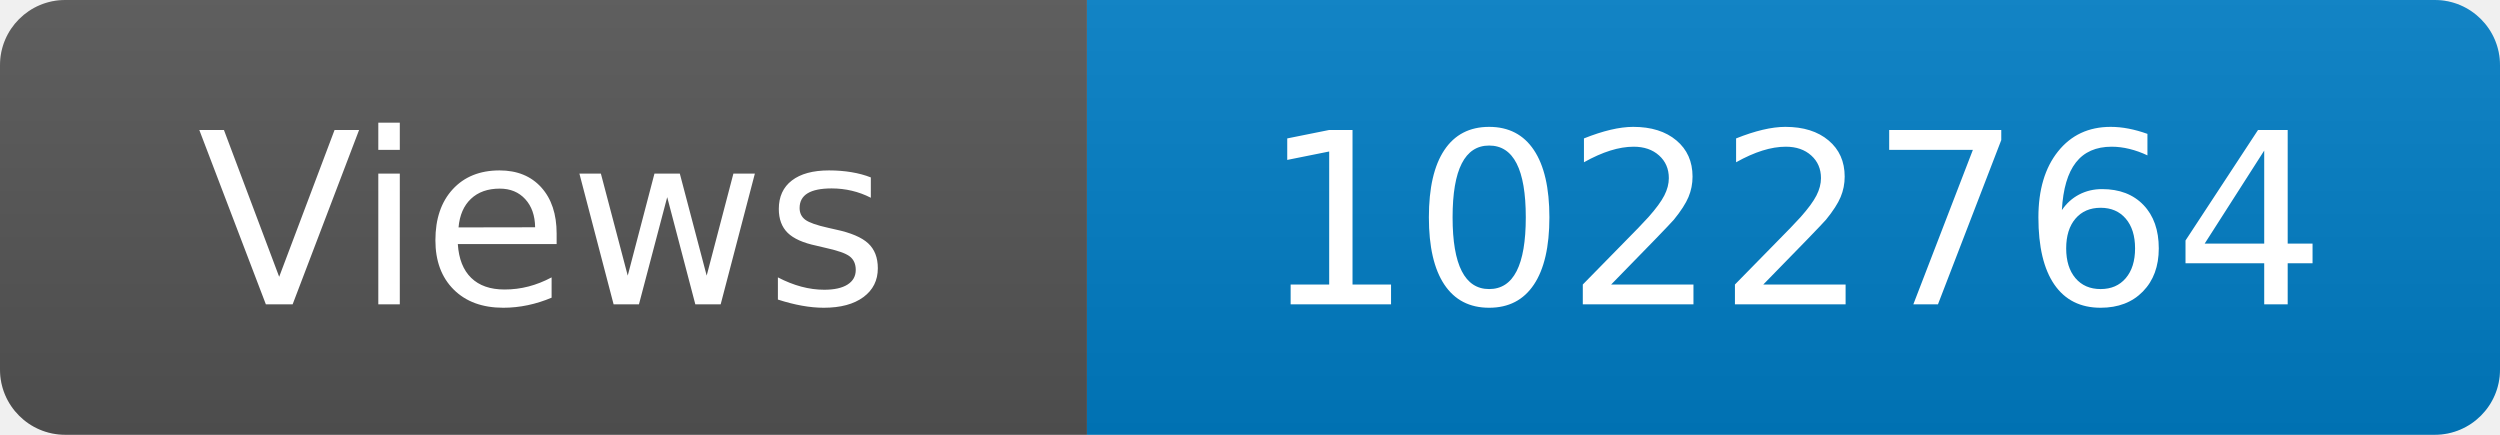
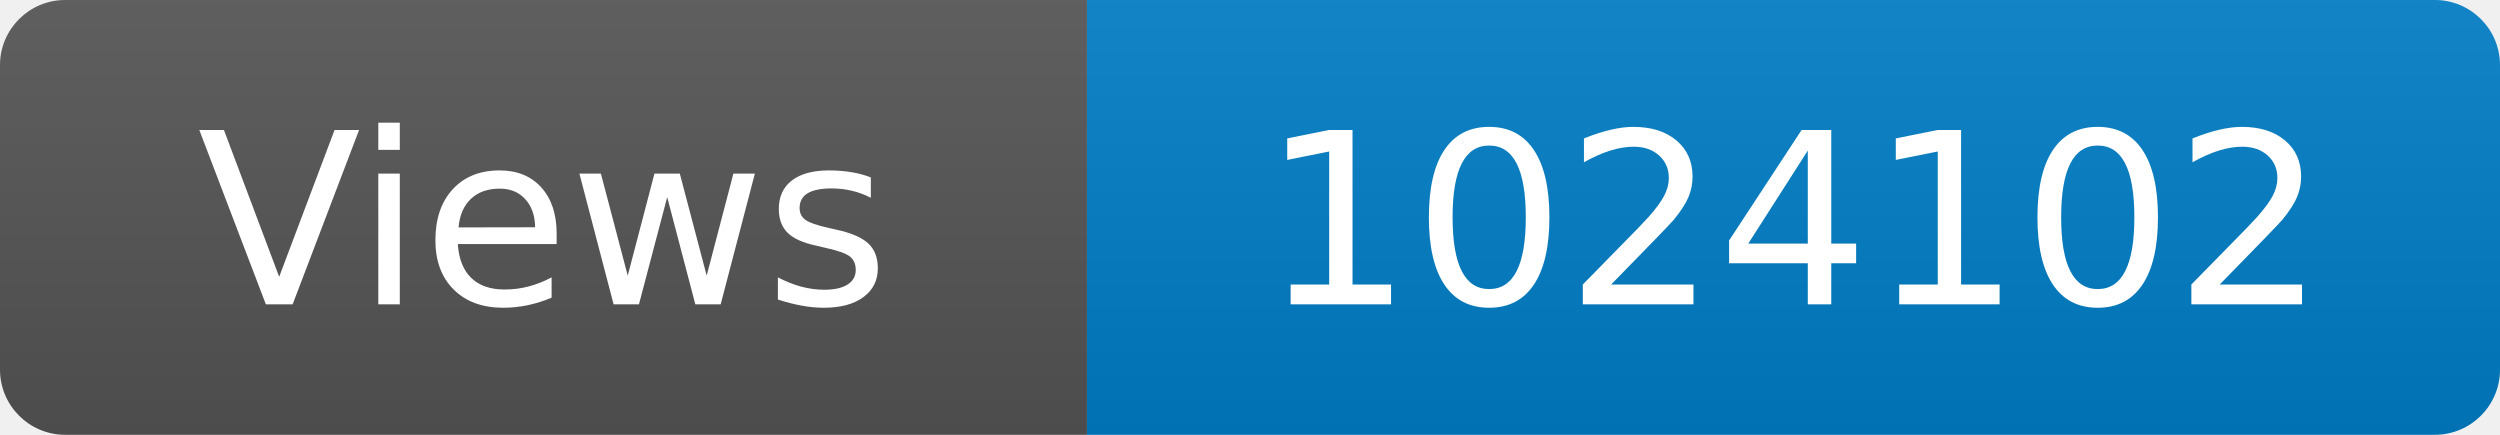
<svg xmlns="http://www.w3.org/2000/svg" width="115" height="20" role="img" aria-label="Maintained?: yes">
  <linearGradient id="s" x2="0" y2="100%">
    <stop offset="0" stop-color="#bbb" stop-opacity=".1" />
    <stop offset="1" stop-opacity=".1" />
  </linearGradient>
  <clipPath id="r">
    <rect width="115" height="20" rx="3" fill="#fff" />
  </clipPath>
  <g clip-path="url(#r)">
    <rect width="50" height="20" fill="#555" />
    <rect x="50" width="160" height="20" fill="#007ec6" />
    <rect width="115" height="20" fill="url(#s)" />
  </g>
  <g fill="#fff" text-anchor="middle" font-family="Verdana,Geneva,DejaVu Sans,sans-serif" font-size="110">
    <text x="250" y="140" transform="scale(.1)" fill="#fff">Views</text>
-     <text x="825" y="140" transform="scale(.1)" fill="#fff">1022764</text>
+     <text x="825" y="140" transform="scale(.1)" fill="#fff">1024102</text>
  </g>
</svg>
